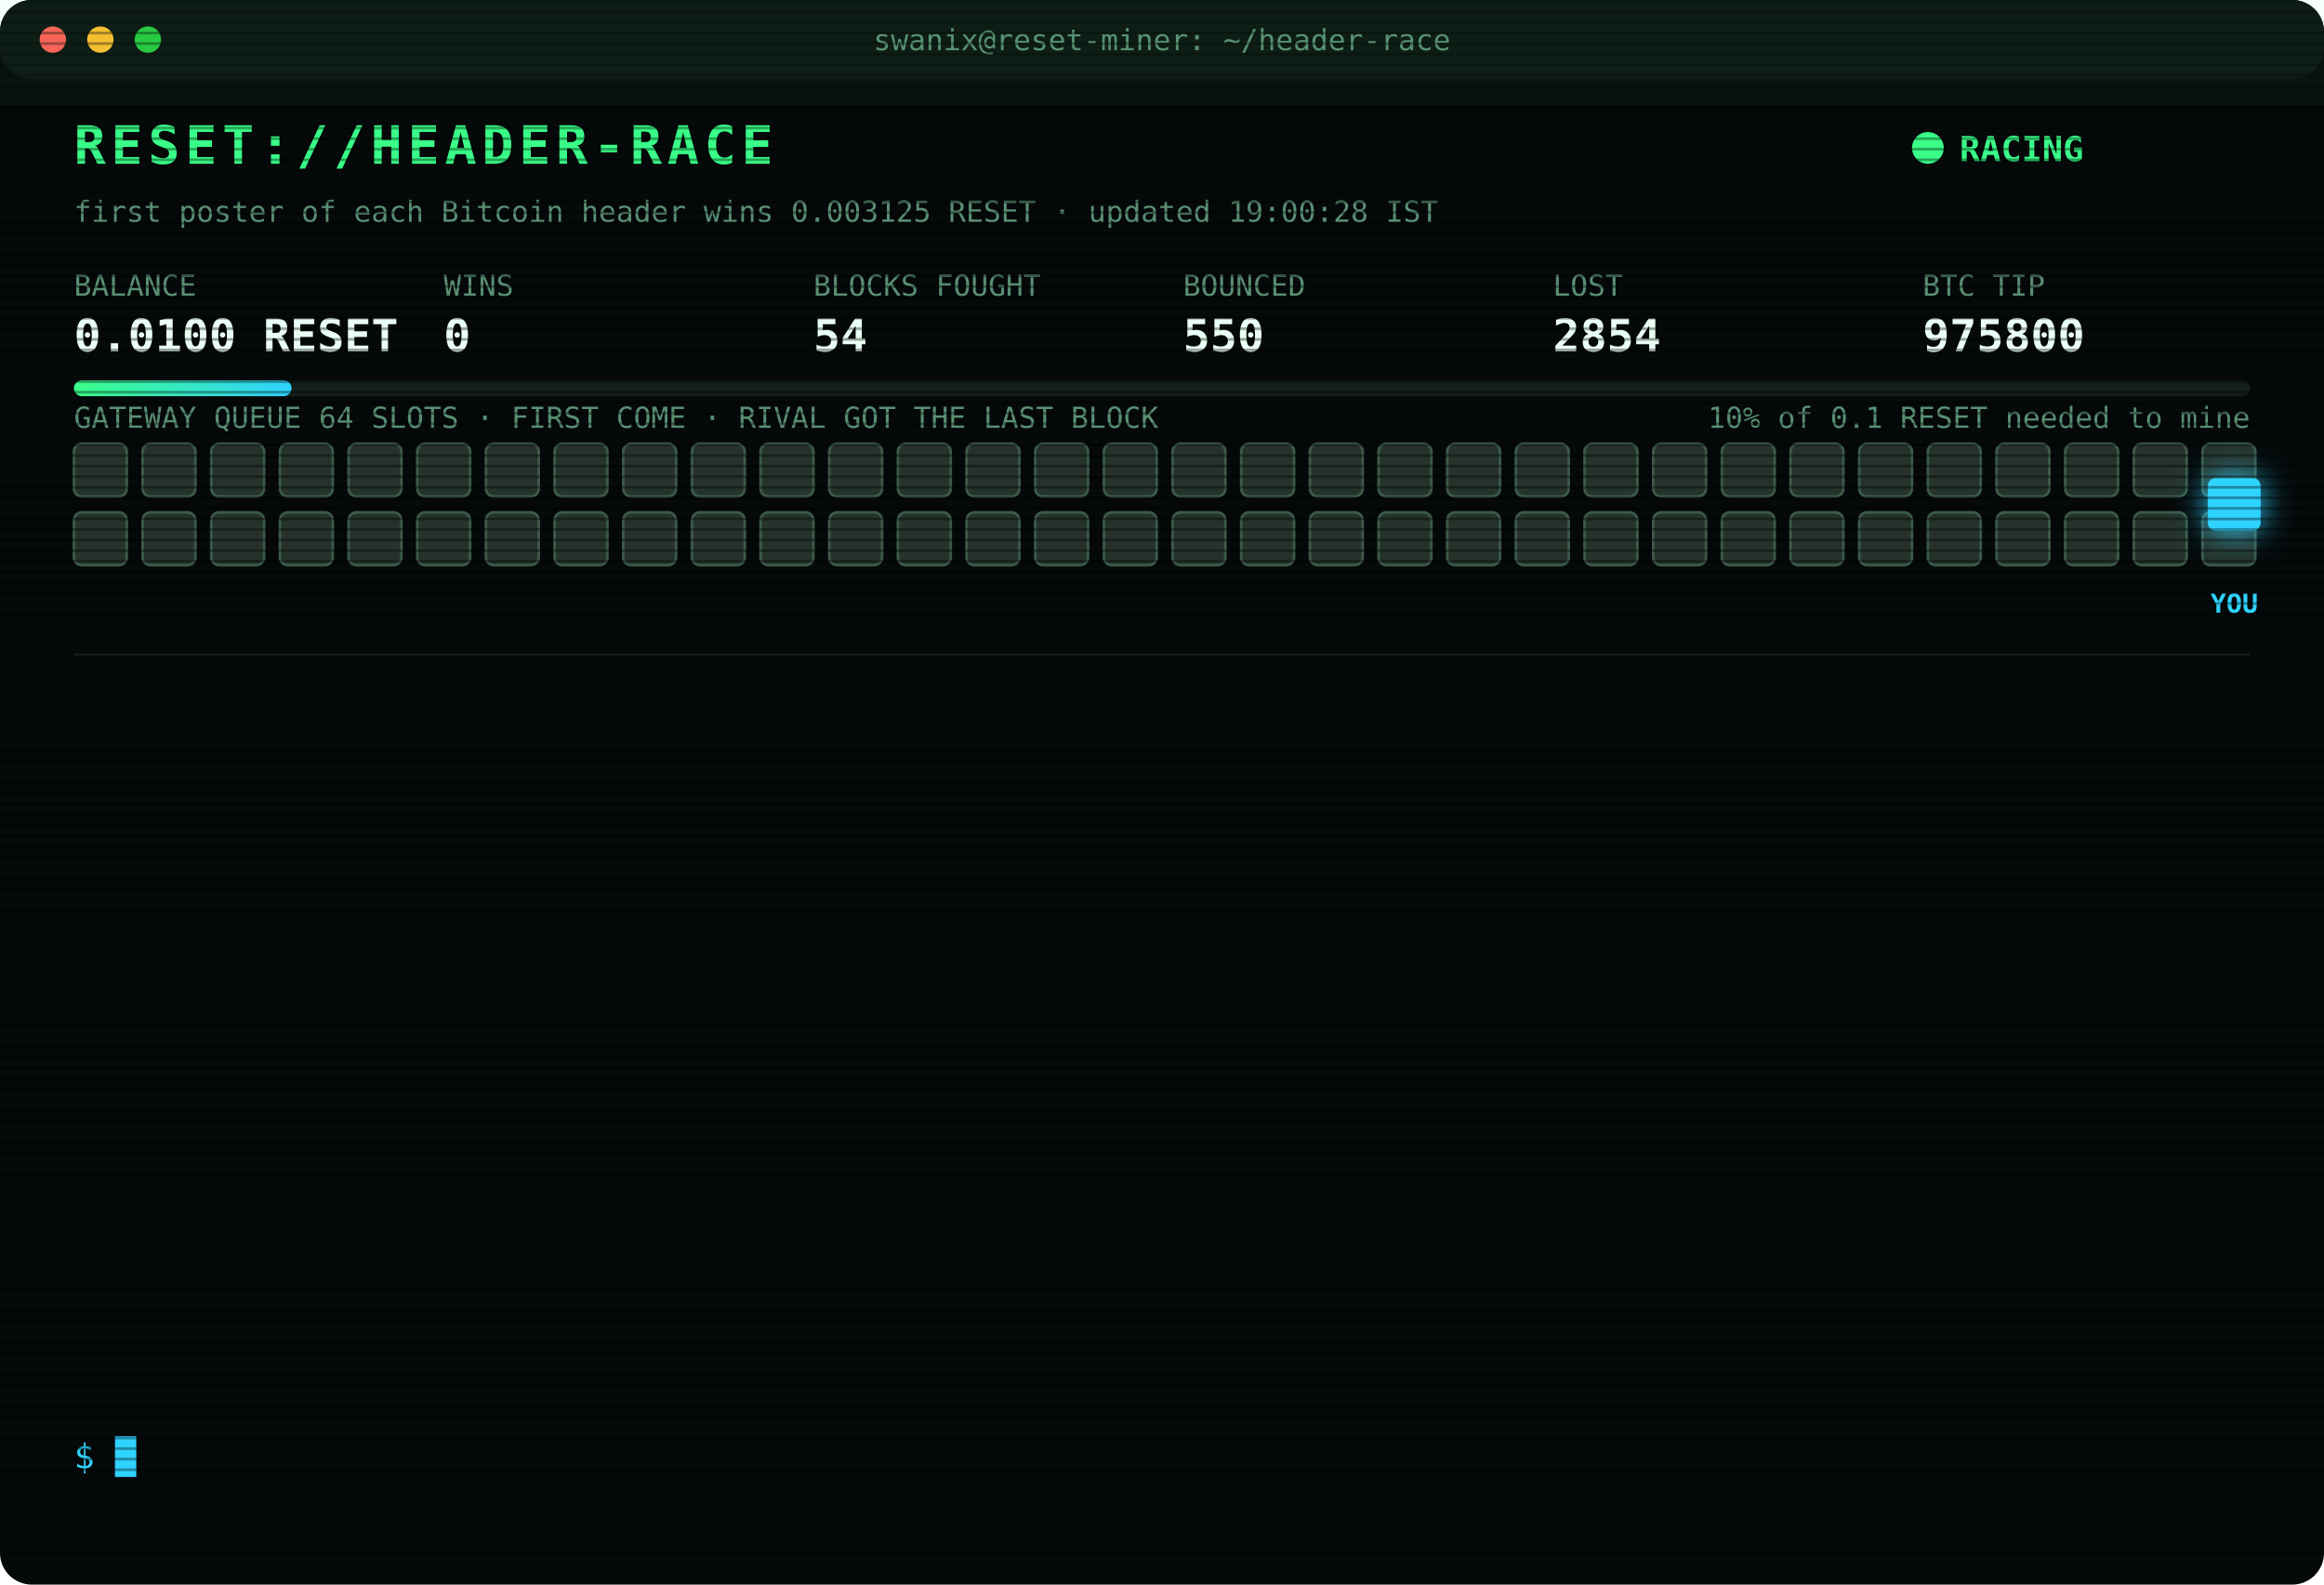
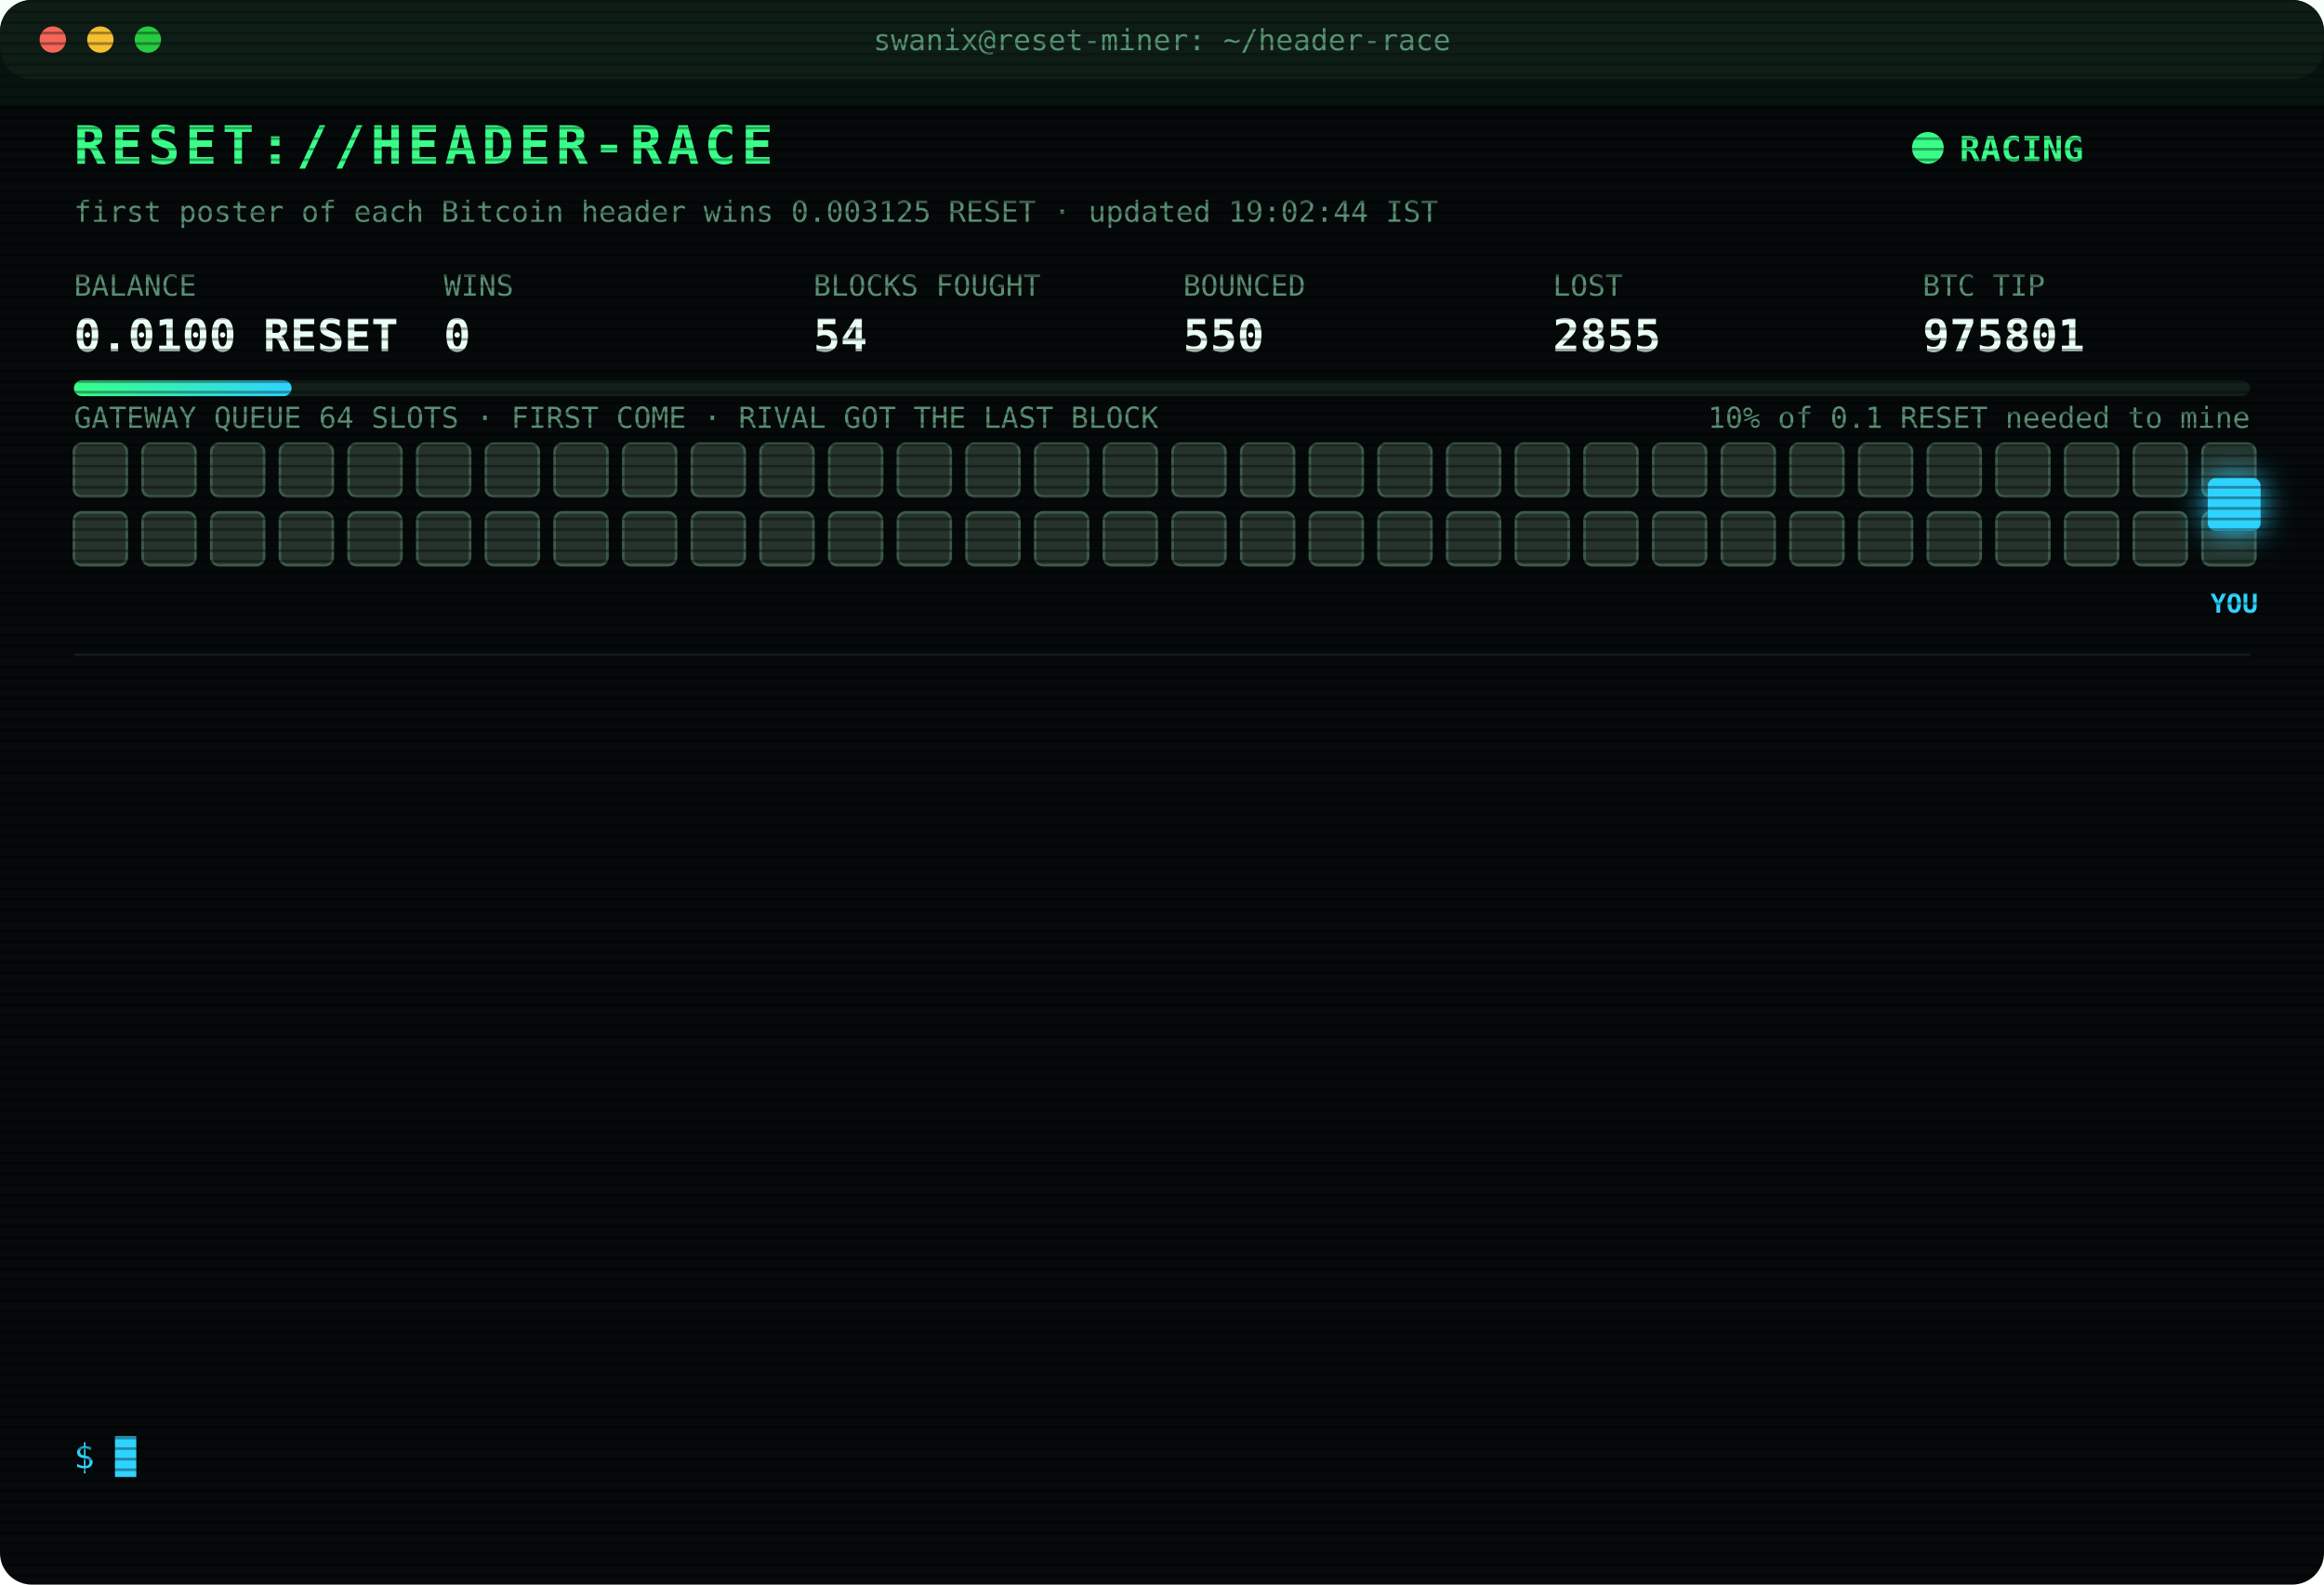
<svg xmlns="http://www.w3.org/2000/svg" width="880" height="600" viewBox="0 0 880 600" font-family="ui-monospace,SFMono-Regular,Menlo,Consolas,monospace">
  <style>
text{font-size:13px;fill:#7CFFB2}
.title{font-size:20px;font-weight:700;fill:#39FF88;letter-spacing:2px;animation:glitch 3s infinite steps(1)}
.sub{fill:#2fd3ff}.k{fill:#5a8f73;font-size:11px}.v{font-size:17px;font-weight:700;fill:#eafff3}
.ts{fill:#3f6b56}.boot{fill:#2fd3ff}.dim{fill:#5a8f73}.bad{fill:#ff4d6d}.warn{fill:#ffd23f}.mag{fill:#ff5cf0}.win{fill:#39FF88;font-weight:700}
.tag{font-size:10px;fill:#2fd3ff;font-weight:700}
.rival{fill:#26332c;stroke:#3c5a49;animation:jam 1.2s infinite alternate}
.idle{fill:#141c18;stroke:#22302a;animation:breathe 4s infinite}
.me{fill:#2fd3ff;filter:drop-shadow(0 0 6px #2fd3ff)}
.hover{animation:nudge 1.1s infinite ease-in-out}.bounce{animation:kick 1.4s infinite}
.ln{opacity:0;animation:in .4s forwards}
.cur{animation:blink 1s infinite steps(1)}
.scan{animation:scan 6s infinite linear}
.led{animation:blink 1.4s infinite}
@keyframes in{from{opacity:0;transform:translateX(-6px)}to{opacity:1;transform:none}}
@keyframes blink{50%{opacity:0}}
@keyframes jam{to{fill:#33463b}}
@keyframes breathe{50%{opacity:.4}}
@keyframes nudge{50%{transform:translateX(-10px)}}
@keyframes kick{0%,100%{transform:none}30%{transform:translateX(-14px)}55%{transform:translateX(10px) translateY(-6px)}}
@keyframes glitch{0%,92%{transform:none}93%{transform:translateX(2px);fill:#ff4d6d}95%{transform:translateX(-2px);fill:#2fd3ff}97%{transform:none}}
@keyframes scan{from{transform:translateY(-40px)}to{transform:translateY(600px)}}
</style>
  <defs>
    <pattern id="sl" width="4" height="4" patternUnits="userSpaceOnUse">
      <rect width="4" height="1" fill="#000" opacity=".35" />
    </pattern>
    <linearGradient id="bar">
      <stop offset="0" stop-color="#39FF88" />
      <stop offset="1" stop-color="#2fd3ff" />
    </linearGradient>
  </defs>
  <rect width="880" height="600" rx="12" fill="#05090a" />
  <rect width="880" height="30" rx="12" fill="#0d1512" />
  <circle cx="20" cy="15" r="5" fill="#ff5f57" />
  <circle cx="38" cy="15" r="5" fill="#febc2e" />
  <circle cx="56" cy="15" r="5" fill="#28c840" />
  <text x="440" y="19" text-anchor="middle" class="k">swanix@reset-miner: ~/header-race</text>
  <text x="28" y="62" class="title">RESET://HEADER-RACE</text>
  <circle class="led" cx="730" cy="56" r="6" fill="#39FF88" />
  <text x="742" y="61" class="win">RACING</text>
-   <text x="28" y="84" class="k">first poster of each Bitcoin header wins 0.003125 RESET · updated 19:00:28 IST</text>
+   <text x="28" y="84" class="k">first poster of each Bitcoin header wins 0.003125 RESET · updated 19:02:44 IST</text>
  <text x="28" y="112" class="k">BALANCE</text>
  <text x="28" y="133" class="v">0.0100 RESET</text>
  <text x="168" y="112" class="k">WINS</text>
  <text x="168" y="133" class="v">0</text>
  <text x="308" y="112" class="k">BLOCKS FOUGHT</text>
  <text x="308" y="133" class="v">54</text>
  <text x="448" y="112" class="k">BOUNCED</text>
  <text x="448" y="133" class="v">550</text>
  <text x="588" y="112" class="k">LOST</text>
-   <text x="588" y="133" class="v">2854</text>
+   <text x="588" y="133" class="v">2855</text>
  <text x="728" y="112" class="k">BTC TIP</text>
-   <text x="728" y="133" class="v">975800</text>
+   <text x="728" y="133" class="v">975801</text>
  <rect x="28" y="144" width="824" height="6" rx="3" fill="#13201a" />
  <rect x="28" y="144" width="82.4" height="6" rx="3" fill="url(#bar)" />
  <text x="852" y="162" text-anchor="end" class="k">10% of 0.1 RESET needed to mine</text>
  <text x="28" y="162" class="k">GATEWAY QUEUE 64 SLOTS · FIRST COME · RIVAL GOT THE LAST BLOCK</text>
  <rect class="rival" x="28" y="168" width="20" height="20" rx="3" style="animation-delay:0.00s" />
  <rect class="rival" x="54" y="168" width="20" height="20" rx="3" style="animation-delay:0.05s" />
  <rect class="rival" x="80" y="168" width="20" height="20" rx="3" style="animation-delay:0.10s" />
  <rect class="rival" x="106" y="168" width="20" height="20" rx="3" style="animation-delay:0.15s" />
  <rect class="rival" x="132" y="168" width="20" height="20" rx="3" style="animation-delay:0.20s" />
  <rect class="rival" x="158" y="168" width="20" height="20" rx="3" style="animation-delay:0.25s" />
  <rect class="rival" x="184" y="168" width="20" height="20" rx="3" style="animation-delay:0.30s" />
  <rect class="rival" x="210" y="168" width="20" height="20" rx="3" style="animation-delay:0.35s" />
  <rect class="rival" x="236" y="168" width="20" height="20" rx="3" style="animation-delay:0.40s" />
  <rect class="rival" x="262" y="168" width="20" height="20" rx="3" style="animation-delay:0.45s" />
  <rect class="rival" x="288" y="168" width="20" height="20" rx="3" style="animation-delay:0.50s" />
  <rect class="rival" x="314" y="168" width="20" height="20" rx="3" style="animation-delay:0.55s" />
  <rect class="rival" x="340" y="168" width="20" height="20" rx="3" style="animation-delay:0.60s" />
  <rect class="rival" x="366" y="168" width="20" height="20" rx="3" style="animation-delay:0.65s" />
  <rect class="rival" x="392" y="168" width="20" height="20" rx="3" style="animation-delay:0.70s" />
  <rect class="rival" x="418" y="168" width="20" height="20" rx="3" style="animation-delay:0.75s" />
  <rect class="rival" x="444" y="168" width="20" height="20" rx="3" style="animation-delay:0.80s" />
  <rect class="rival" x="470" y="168" width="20" height="20" rx="3" style="animation-delay:0.85s" />
  <rect class="rival" x="496" y="168" width="20" height="20" rx="3" style="animation-delay:0.90s" />
  <rect class="rival" x="522" y="168" width="20" height="20" rx="3" style="animation-delay:0.95s" />
  <rect class="rival" x="548" y="168" width="20" height="20" rx="3" style="animation-delay:1.00s" />
  <rect class="rival" x="574" y="168" width="20" height="20" rx="3" style="animation-delay:1.05s" />
  <rect class="rival" x="600" y="168" width="20" height="20" rx="3" style="animation-delay:1.10s" />
  <rect class="rival" x="626" y="168" width="20" height="20" rx="3" style="animation-delay:1.15s" />
  <rect class="rival" x="652" y="168" width="20" height="20" rx="3" style="animation-delay:1.20s" />
  <rect class="rival" x="678" y="168" width="20" height="20" rx="3" style="animation-delay:1.25s" />
  <rect class="rival" x="704" y="168" width="20" height="20" rx="3" style="animation-delay:1.30s" />
  <rect class="rival" x="730" y="168" width="20" height="20" rx="3" style="animation-delay:1.35s" />
  <rect class="rival" x="756" y="168" width="20" height="20" rx="3" style="animation-delay:1.40s" />
  <rect class="rival" x="782" y="168" width="20" height="20" rx="3" style="animation-delay:1.45s" />
  <rect class="rival" x="808" y="168" width="20" height="20" rx="3" style="animation-delay:1.50s" />
  <rect class="rival" x="834" y="168" width="20" height="20" rx="3" style="animation-delay:1.55s" />
  <rect class="rival" x="28" y="194" width="20" height="20" rx="3" style="animation-delay:1.60s" />
  <rect class="rival" x="54" y="194" width="20" height="20" rx="3" style="animation-delay:1.65s" />
  <rect class="rival" x="80" y="194" width="20" height="20" rx="3" style="animation-delay:1.70s" />
  <rect class="rival" x="106" y="194" width="20" height="20" rx="3" style="animation-delay:1.75s" />
  <rect class="rival" x="132" y="194" width="20" height="20" rx="3" style="animation-delay:1.80s" />
  <rect class="rival" x="158" y="194" width="20" height="20" rx="3" style="animation-delay:1.85s" />
  <rect class="rival" x="184" y="194" width="20" height="20" rx="3" style="animation-delay:1.90s" />
  <rect class="rival" x="210" y="194" width="20" height="20" rx="3" style="animation-delay:1.95s" />
  <rect class="rival" x="236" y="194" width="20" height="20" rx="3" style="animation-delay:2.00s" />
  <rect class="rival" x="262" y="194" width="20" height="20" rx="3" style="animation-delay:2.05s" />
  <rect class="rival" x="288" y="194" width="20" height="20" rx="3" style="animation-delay:2.10s" />
  <rect class="rival" x="314" y="194" width="20" height="20" rx="3" style="animation-delay:2.15s" />
  <rect class="rival" x="340" y="194" width="20" height="20" rx="3" style="animation-delay:2.20s" />
  <rect class="rival" x="366" y="194" width="20" height="20" rx="3" style="animation-delay:2.25s" />
  <rect class="rival" x="392" y="194" width="20" height="20" rx="3" style="animation-delay:2.30s" />
  <rect class="rival" x="418" y="194" width="20" height="20" rx="3" style="animation-delay:2.35s" />
  <rect class="rival" x="444" y="194" width="20" height="20" rx="3" style="animation-delay:2.40s" />
  <rect class="rival" x="470" y="194" width="20" height="20" rx="3" style="animation-delay:2.45s" />
  <rect class="rival" x="496" y="194" width="20" height="20" rx="3" style="animation-delay:2.50s" />
  <rect class="rival" x="522" y="194" width="20" height="20" rx="3" style="animation-delay:2.55s" />
  <rect class="rival" x="548" y="194" width="20" height="20" rx="3" style="animation-delay:2.60s" />
  <rect class="rival" x="574" y="194" width="20" height="20" rx="3" style="animation-delay:2.65s" />
  <rect class="rival" x="600" y="194" width="20" height="20" rx="3" style="animation-delay:2.70s" />
  <rect class="rival" x="626" y="194" width="20" height="20" rx="3" style="animation-delay:2.75s" />
  <rect class="rival" x="652" y="194" width="20" height="20" rx="3" style="animation-delay:2.80s" />
  <rect class="rival" x="678" y="194" width="20" height="20" rx="3" style="animation-delay:2.85s" />
  <rect class="rival" x="704" y="194" width="20" height="20" rx="3" style="animation-delay:2.90s" />
  <rect class="rival" x="730" y="194" width="20" height="20" rx="3" style="animation-delay:2.95s" />
  <rect class="rival" x="756" y="194" width="20" height="20" rx="3" style="animation-delay:3.00s" />
  <rect class="rival" x="782" y="194" width="20" height="20" rx="3" style="animation-delay:3.05s" />
  <rect class="rival" x="808" y="194" width="20" height="20" rx="3" style="animation-delay:3.10s" />
  <rect class="rival" x="834" y="194" width="20" height="20" rx="3" style="animation-delay:3.15s" />
  <g class="hover">
    <rect class="me" x="836" y="181" width="20" height="20" rx="3" />
    <text class="tag" x="846" y="232" text-anchor="middle">YOU</text>
  </g>
  <line x1="28" x2="852" y1="248" y2="248" stroke="#13201a" />
  <g class="ln" style="animation-delay:0.40s">
-     <text x="28" y="270" class="ts">16:36:35</text>
-     <text x="104" y="270" class="bad">[LOST] #975786 taken by a rival miner</text>
+     <text x="28" y="270" class="ts">16:44:21</text>
+     <text x="104" y="270" class="bad">[LOST] #975787 taken by a rival miner</text>
  </g>
  <g class="ln" style="animation-delay:0.65s">
-     <text x="28" y="292" class="ts">16:44:21</text>
-     <text x="104" y="292" class="bad">[LOST] #975787 taken by a rival miner</text>
+     <text x="28" y="292" class="ts">16:55:34</text>
+     <text x="104" y="292" class="dim">[STINT END] calls 799 · wins 0</text>
  </g>
  <g class="ln" style="animation-delay:0.90s">
-     <text x="28" y="314" class="ts">16:55:34</text>
-     <text x="104" y="314" class="dim">[STINT END] calls 799 · wins 0</text>
+     <text x="28" y="314" class="ts">17:00:24</text>
+     <text x="104" y="314" class="boot">[BOOT] racer v3 online · 3 feeds · stint 340m</text>
  </g>
  <g class="ln" style="animation-delay:1.15s">
-     <text x="28" y="336" class="ts">17:00:24</text>
-     <text x="104" y="336" class="boot">[BOOT] racer v3 online · 3 feeds · stint 340m</text>
+     <text x="28" y="336" class="ts">17:24:27</text>
+     <text x="104" y="336" class="bad">[LOST] #975789 taken by a rival miner</text>
  </g>
  <g class="ln" style="animation-delay:1.40s">
-     <text x="28" y="358" class="ts">17:24:27</text>
-     <text x="104" y="358" class="bad">[LOST] #975789 taken by a rival miner</text>
+     <text x="28" y="358" class="ts">17:41:36</text>
+     <text x="104" y="358" class="bad">[LOST] #975791 taken by a rival miner</text>
  </g>
  <g class="ln" style="animation-delay:1.65s">
-     <text x="28" y="380" class="ts">17:41:36</text>
-     <text x="104" y="380" class="bad">[LOST] #975791 taken by a rival miner</text>
+     <text x="28" y="380" class="ts">17:45:55</text>
+     <text x="104" y="380" class="bad">[LOST] #975792 taken by a rival miner</text>
  </g>
  <g class="ln" style="animation-delay:1.90s">
-     <text x="28" y="402" class="ts">17:45:55</text>
-     <text x="104" y="402" class="bad">[LOST] #975792 taken by a rival miner</text>
+     <text x="28" y="402" class="ts">18:21:17</text>
+     <text x="104" y="402" class="bad">[LOST] #975794 taken by a rival miner</text>
  </g>
  <g class="ln" style="animation-delay:2.15s">
-     <text x="28" y="424" class="ts">18:21:17</text>
-     <text x="104" y="424" class="bad">[LOST] #975794 taken by a rival miner</text>
+     <text x="28" y="424" class="ts">18:30:17</text>
+     <text x="104" y="424" class="bad">[LOST] #975795 taken by a rival miner</text>
  </g>
  <g class="ln" style="animation-delay:2.40s">
-     <text x="28" y="446" class="ts">18:30:17</text>
-     <text x="104" y="446" class="bad">[LOST] #975795 taken by a rival miner</text>
+     <text x="28" y="446" class="ts">18:39:30</text>
+     <text x="104" y="446" class="bad">[LOST] #975797 taken by a rival miner</text>
  </g>
  <g class="ln" style="animation-delay:2.65s">
-     <text x="28" y="468" class="ts">18:39:30</text>
-     <text x="104" y="468" class="bad">[LOST] #975797 taken by a rival miner</text>
+     <text x="28" y="468" class="ts">18:49:10</text>
+     <text x="104" y="468" class="bad">[LOST] #975798 taken by a rival miner</text>
  </g>
  <g class="ln" style="animation-delay:2.90s">
-     <text x="28" y="490" class="ts">18:49:10</text>
-     <text x="104" y="490" class="bad">[LOST] #975798 taken by a rival miner</text>
+     <text x="28" y="490" class="ts">18:50:32</text>
+     <text x="104" y="490" class="bad">[LOST] #975799 taken by a rival miner</text>
  </g>
  <g class="ln" style="animation-delay:3.15s">
-     <text x="28" y="512" class="ts">18:50:32</text>
-     <text x="104" y="512" class="bad">[LOST] #975799 taken by a rival miner</text>
+     <text x="28" y="512" class="ts">18:53:29</text>
+     <text x="104" y="512" class="bad">[LOST] #975800 taken by a rival miner</text>
  </g>
  <g class="ln" style="animation-delay:3.40s">
-     <text x="28" y="534" class="ts">18:53:29</text>
-     <text x="104" y="534" class="bad">[LOST] #975800 taken by a rival miner</text>
+     <text x="28" y="534" class="ts">19:02:44</text>
+     <text x="104" y="534" class="bad">[LOST] #975801 taken by a rival miner</text>
  </g>
  <text x="28" y="556" class="sub">$ <tspan class="cur">█</tspan>
  </text>
  <rect width="880" height="600" rx="12" fill="url(#sl)" pointer-events="none" />
  <rect class="scan" width="880" height="40" fill="#39FF88" opacity=".04" />
</svg>
